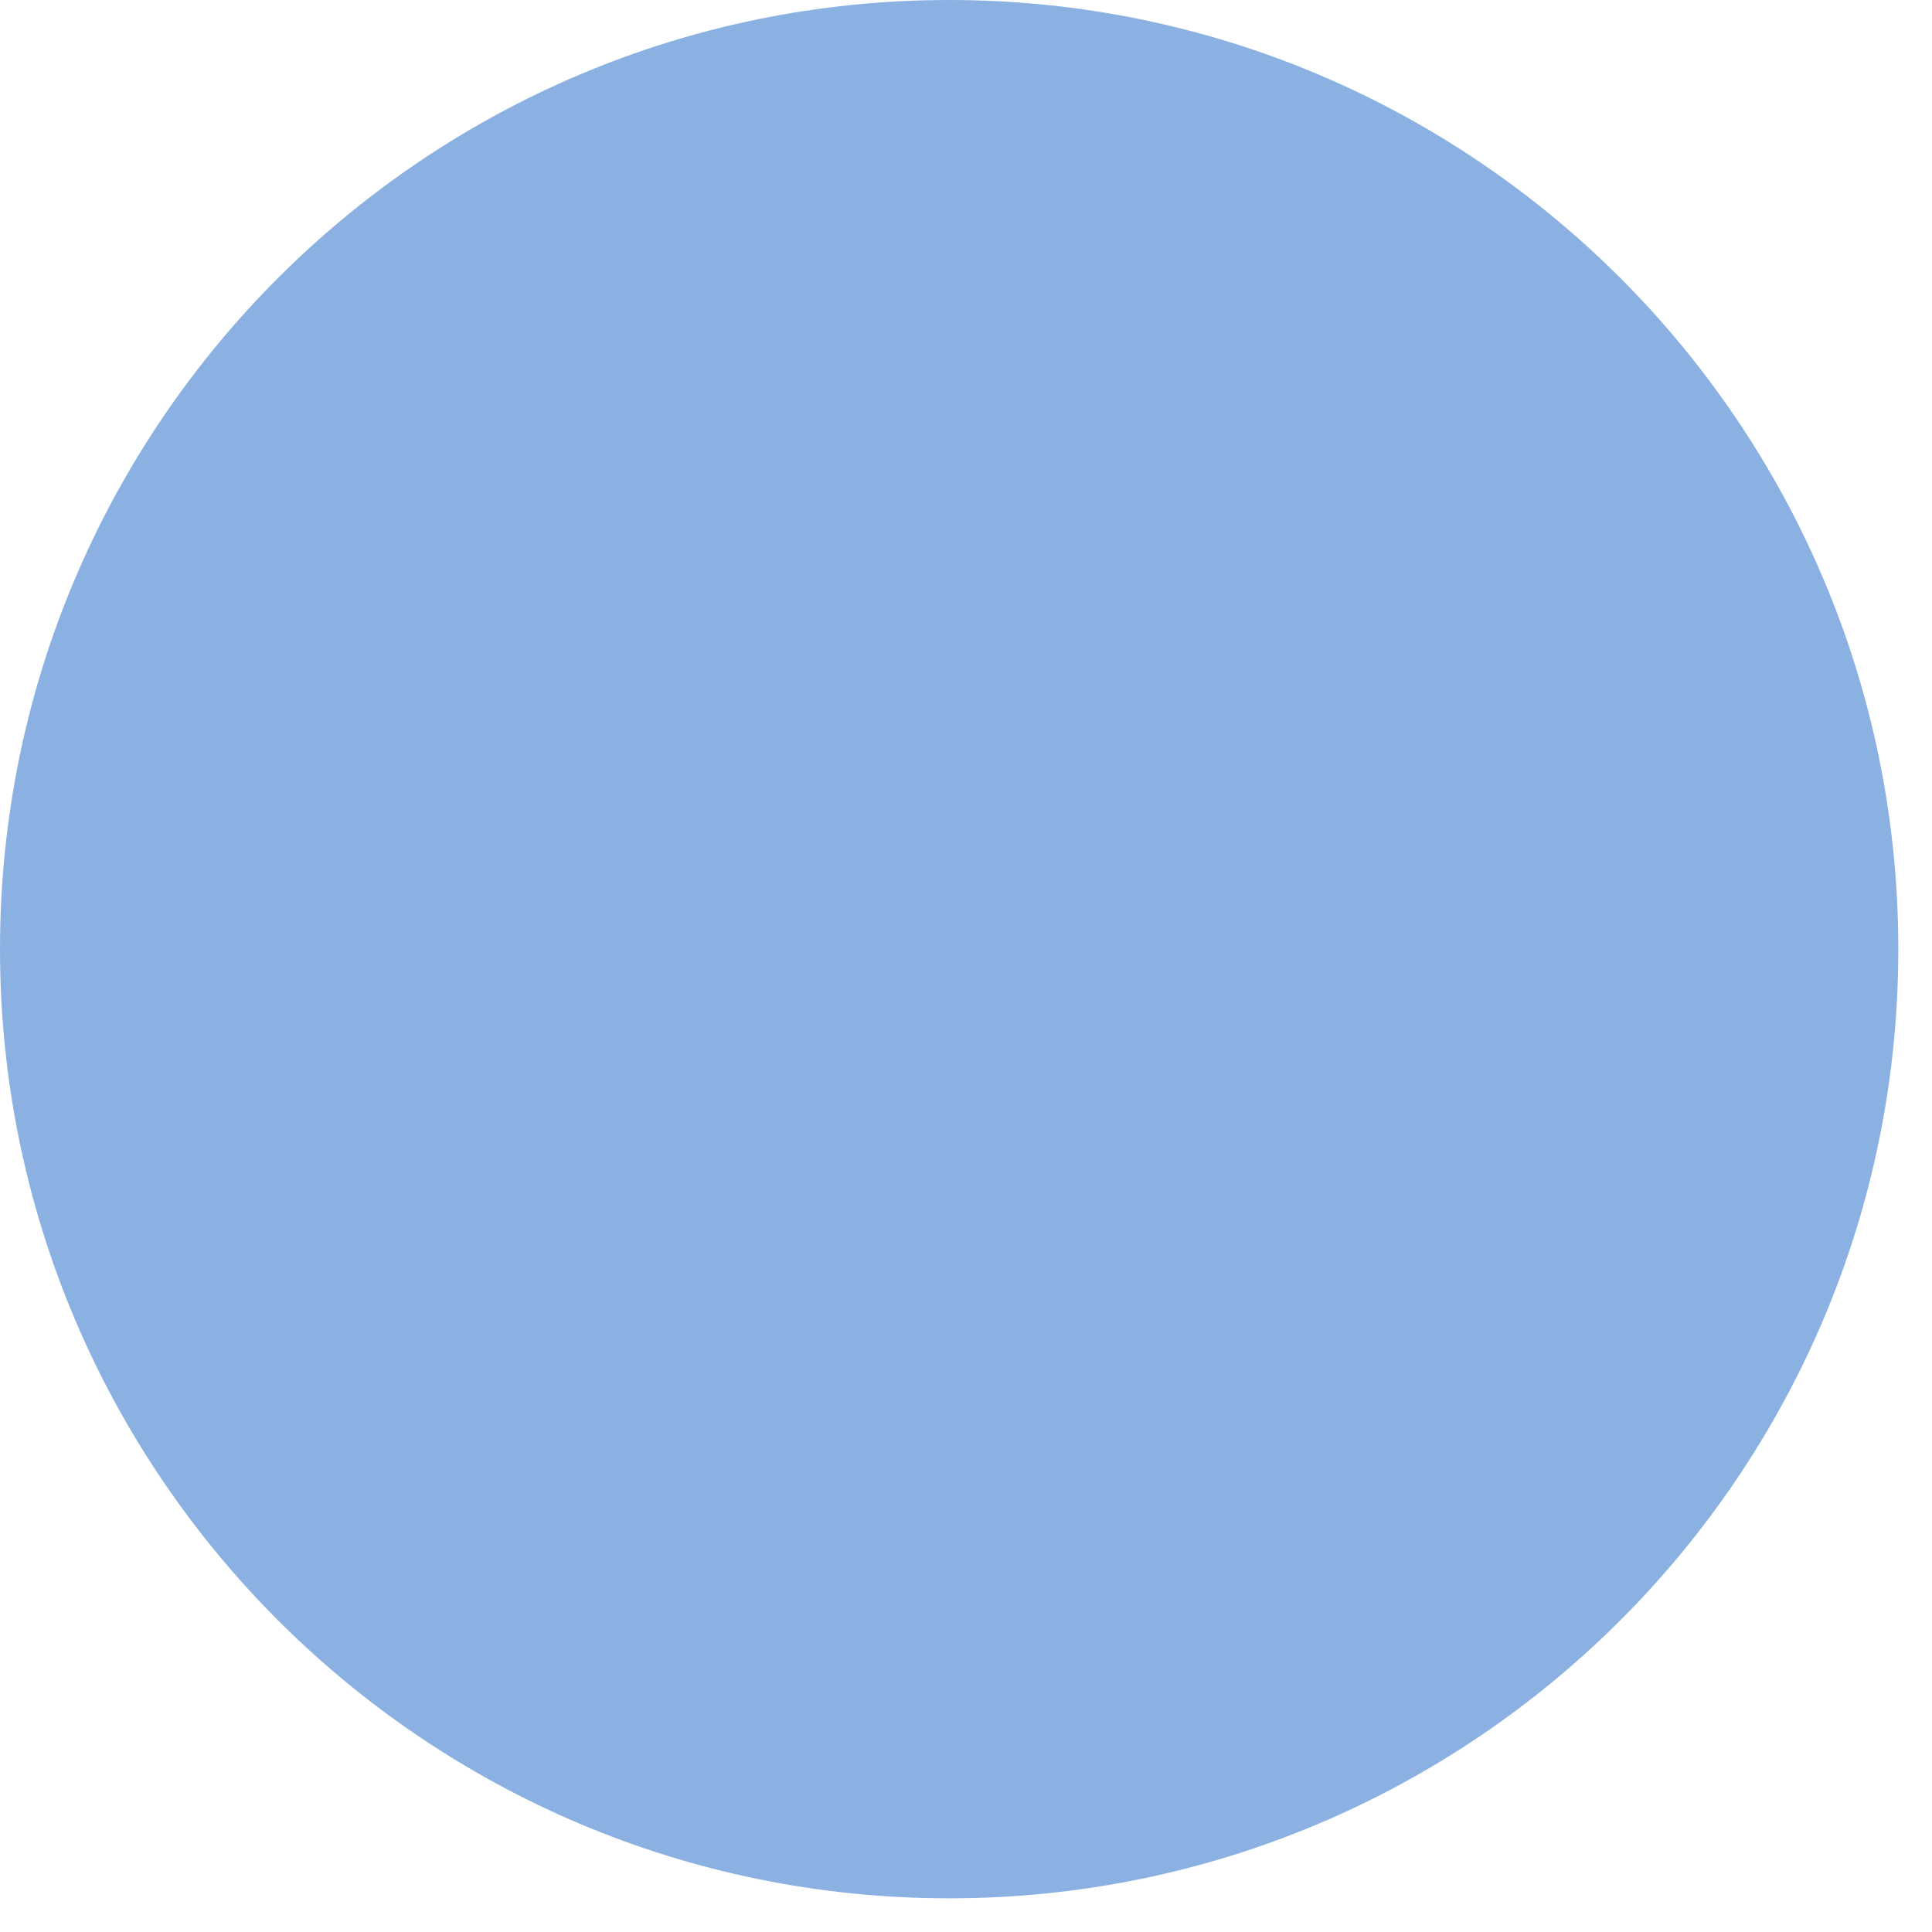
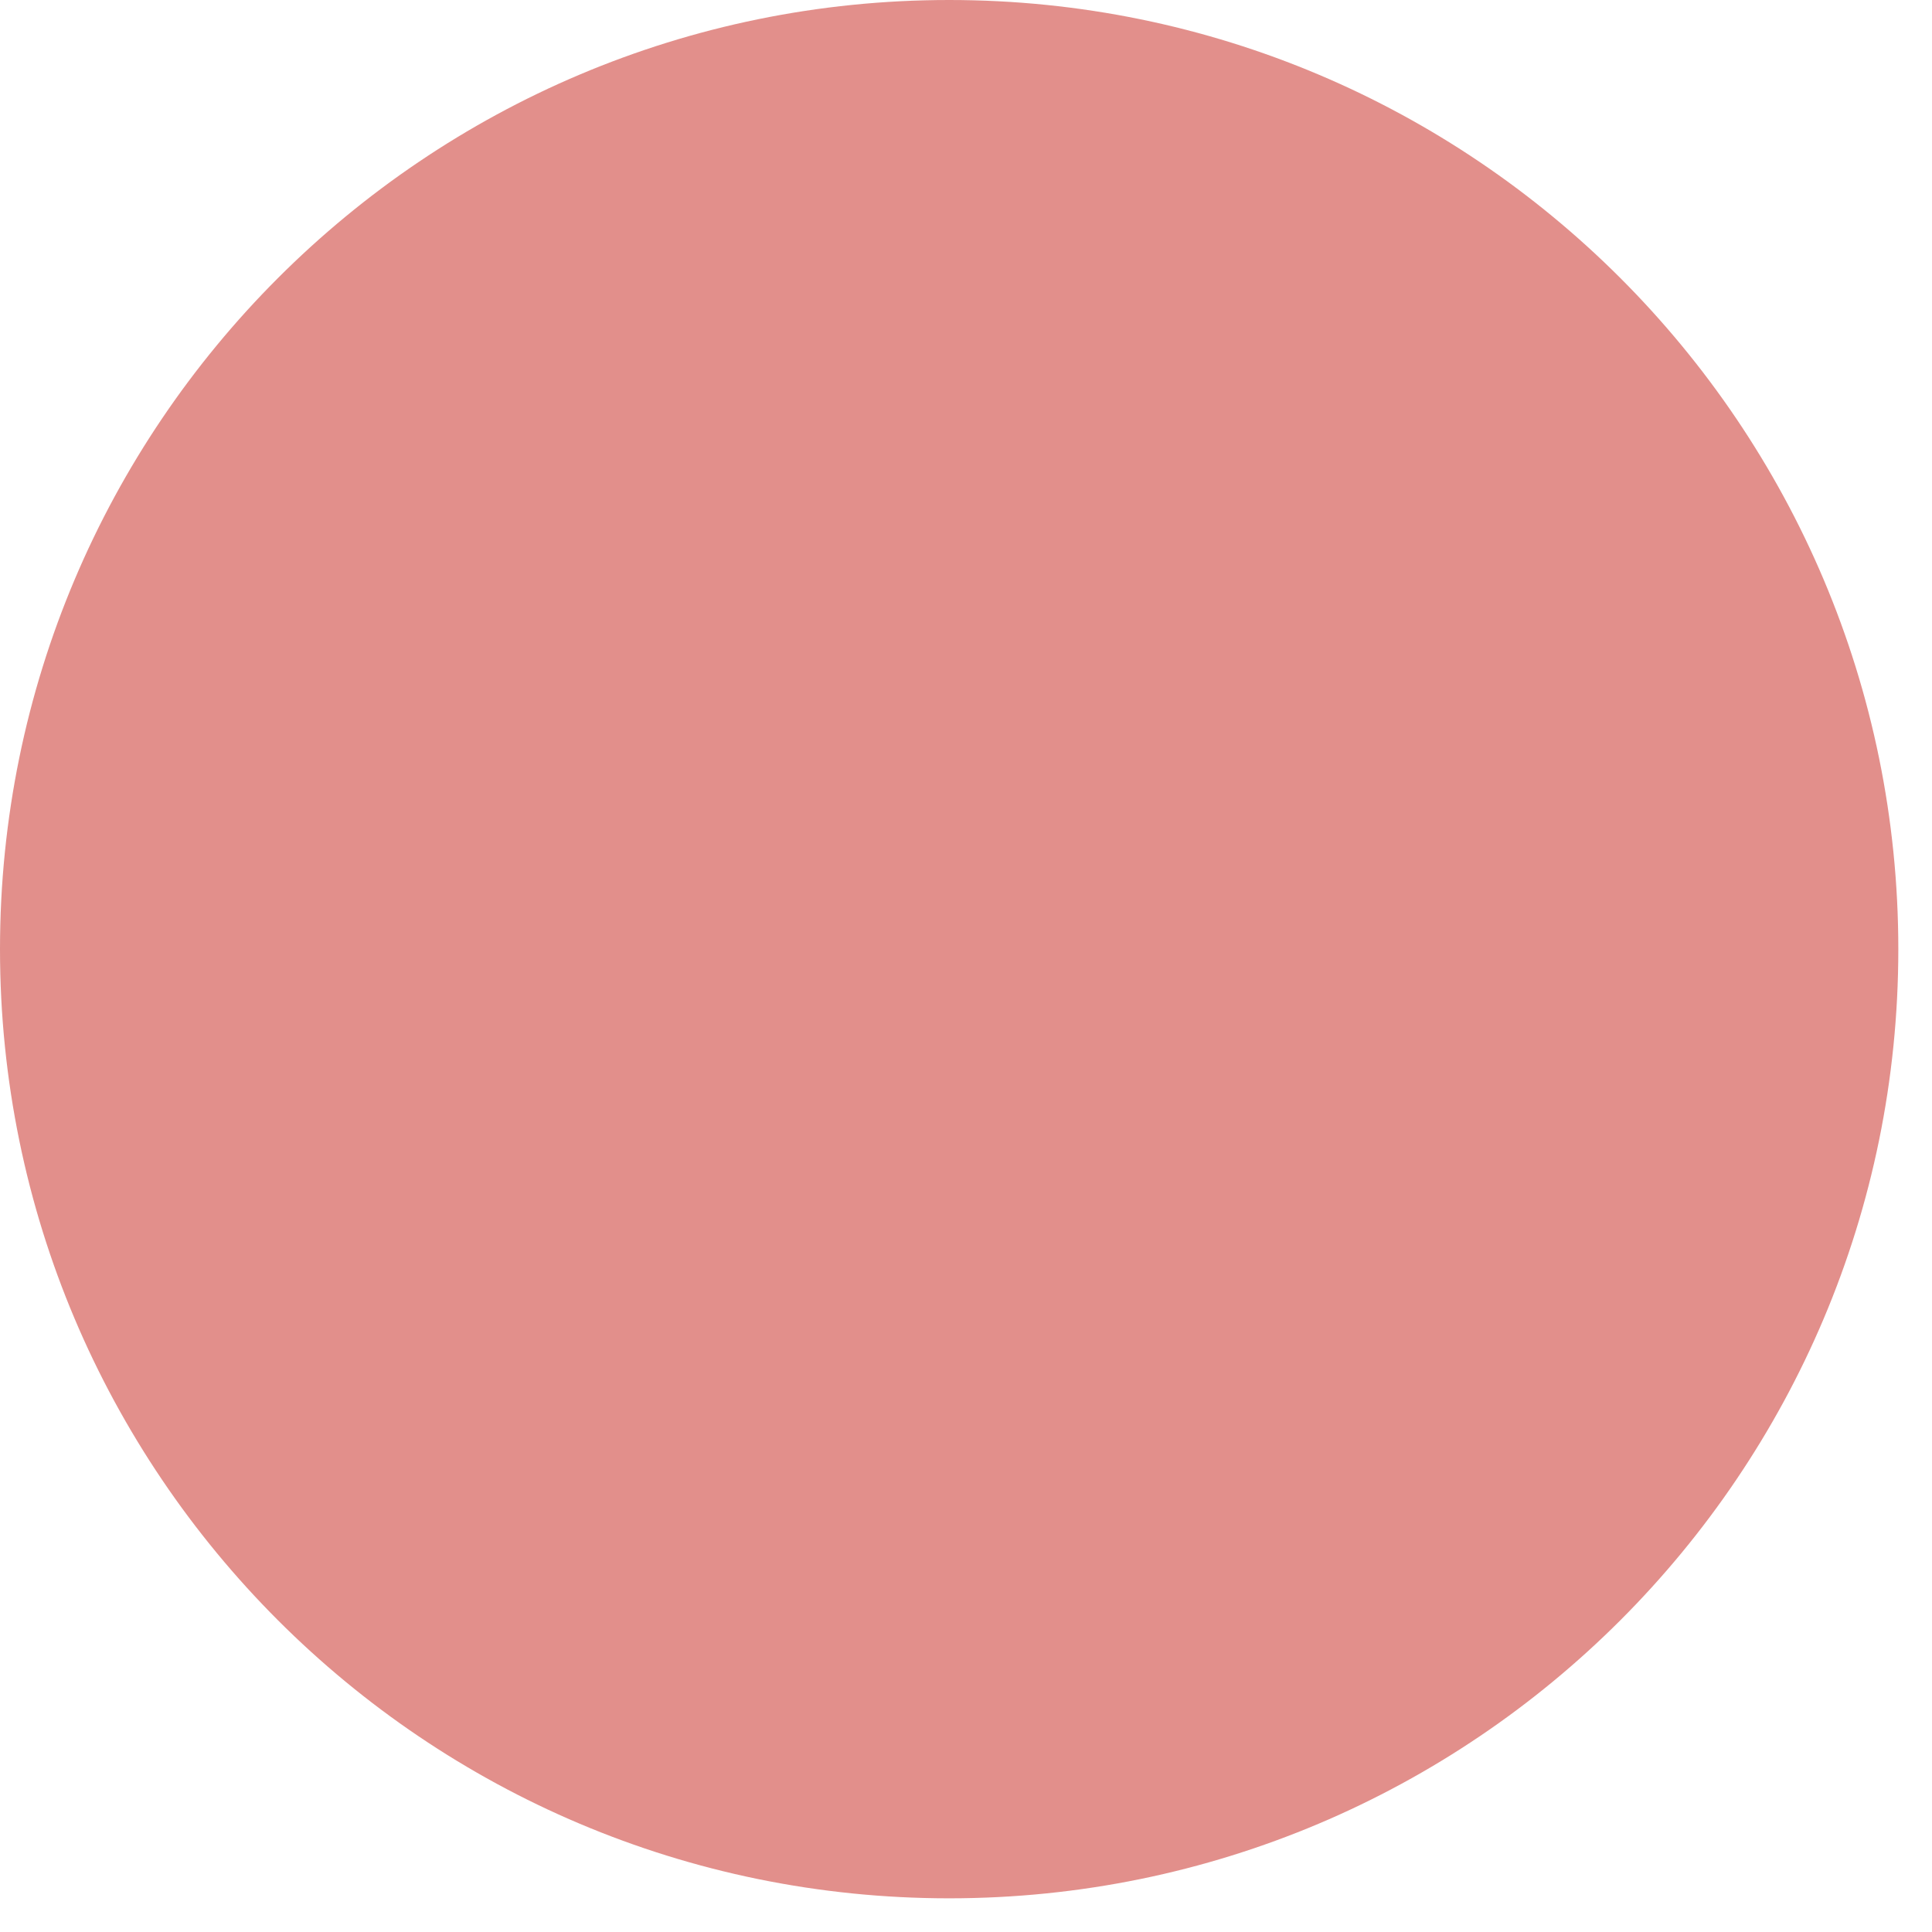
<svg xmlns="http://www.w3.org/2000/svg" width="46" height="46" viewBox="0 0 46 46" fill="none">
-   <circle opacity="0.7" cx="22.599" cy="22.599" r="22.599" fill="#5A90D5" />
+   <circle opacity="0.7" cx="22.599" cy="22.599" r="22.599" fill="#D5605A" />
</svg>
